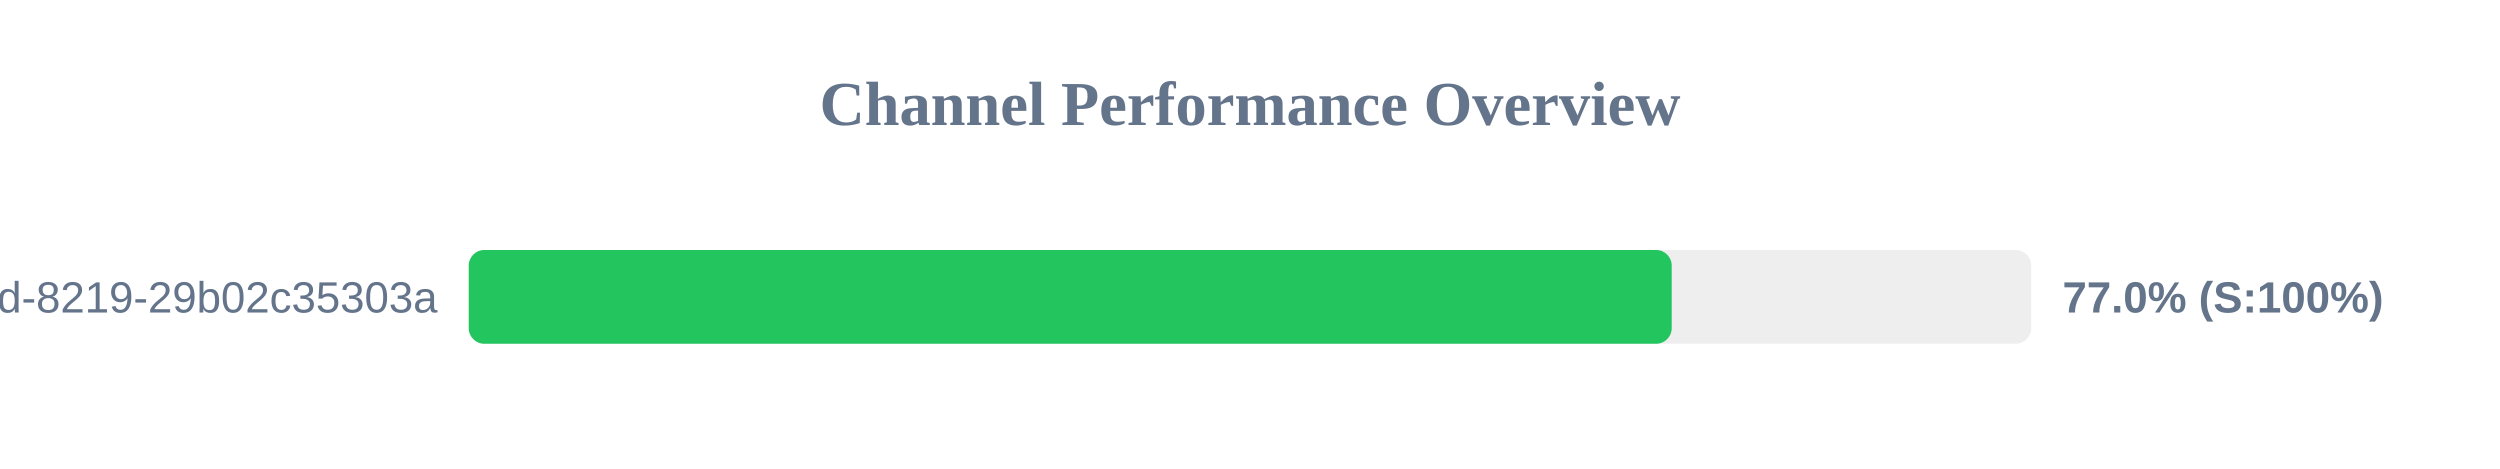
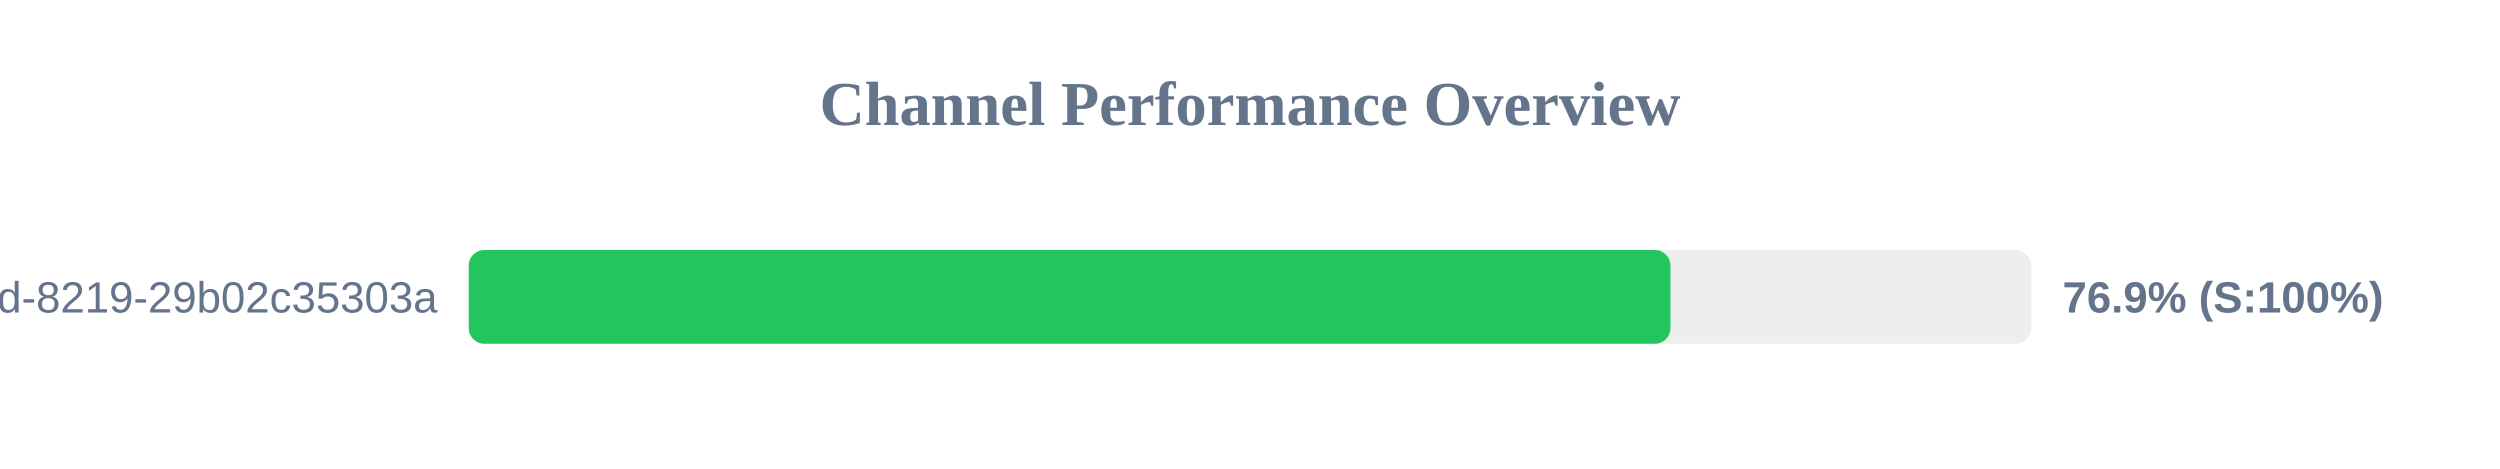
<svg xmlns="http://www.w3.org/2000/svg" width="800" height="150" version="1.1">
  <style>
        .row { font: 14px Arial; fill: #64748b; }
        .score { font: bold 14px Arial; fill: #64748b; }
    </style>
  <text x="400" y="40" text-anchor="middle" font-size="20px" font-weight="bold" fill="#64748b">Channel Performance Overview</text>
  <rect x="150" y="80" width="500" height="30" fill="#eee" rx="5" />
-   <rect x="150" y="80" width="384.95" height="30" fill="#22c55e" rx="5" />
+   <rect x="150" y="80" width="384.55" height="30" fill="#22c55e" rx="5" />
  <text x="140" y="100" text-anchor="end" class="row">?uuid=5eaa121d-4362-444d-8219-29b02c35303a</text>
-   <text x="660" y="100" text-anchor="start" class="score">77.0% (S:100%)</text>
+   <text x="660" y="100" text-anchor="start" class="score">76.9% (S:100%)</text>
</svg>
